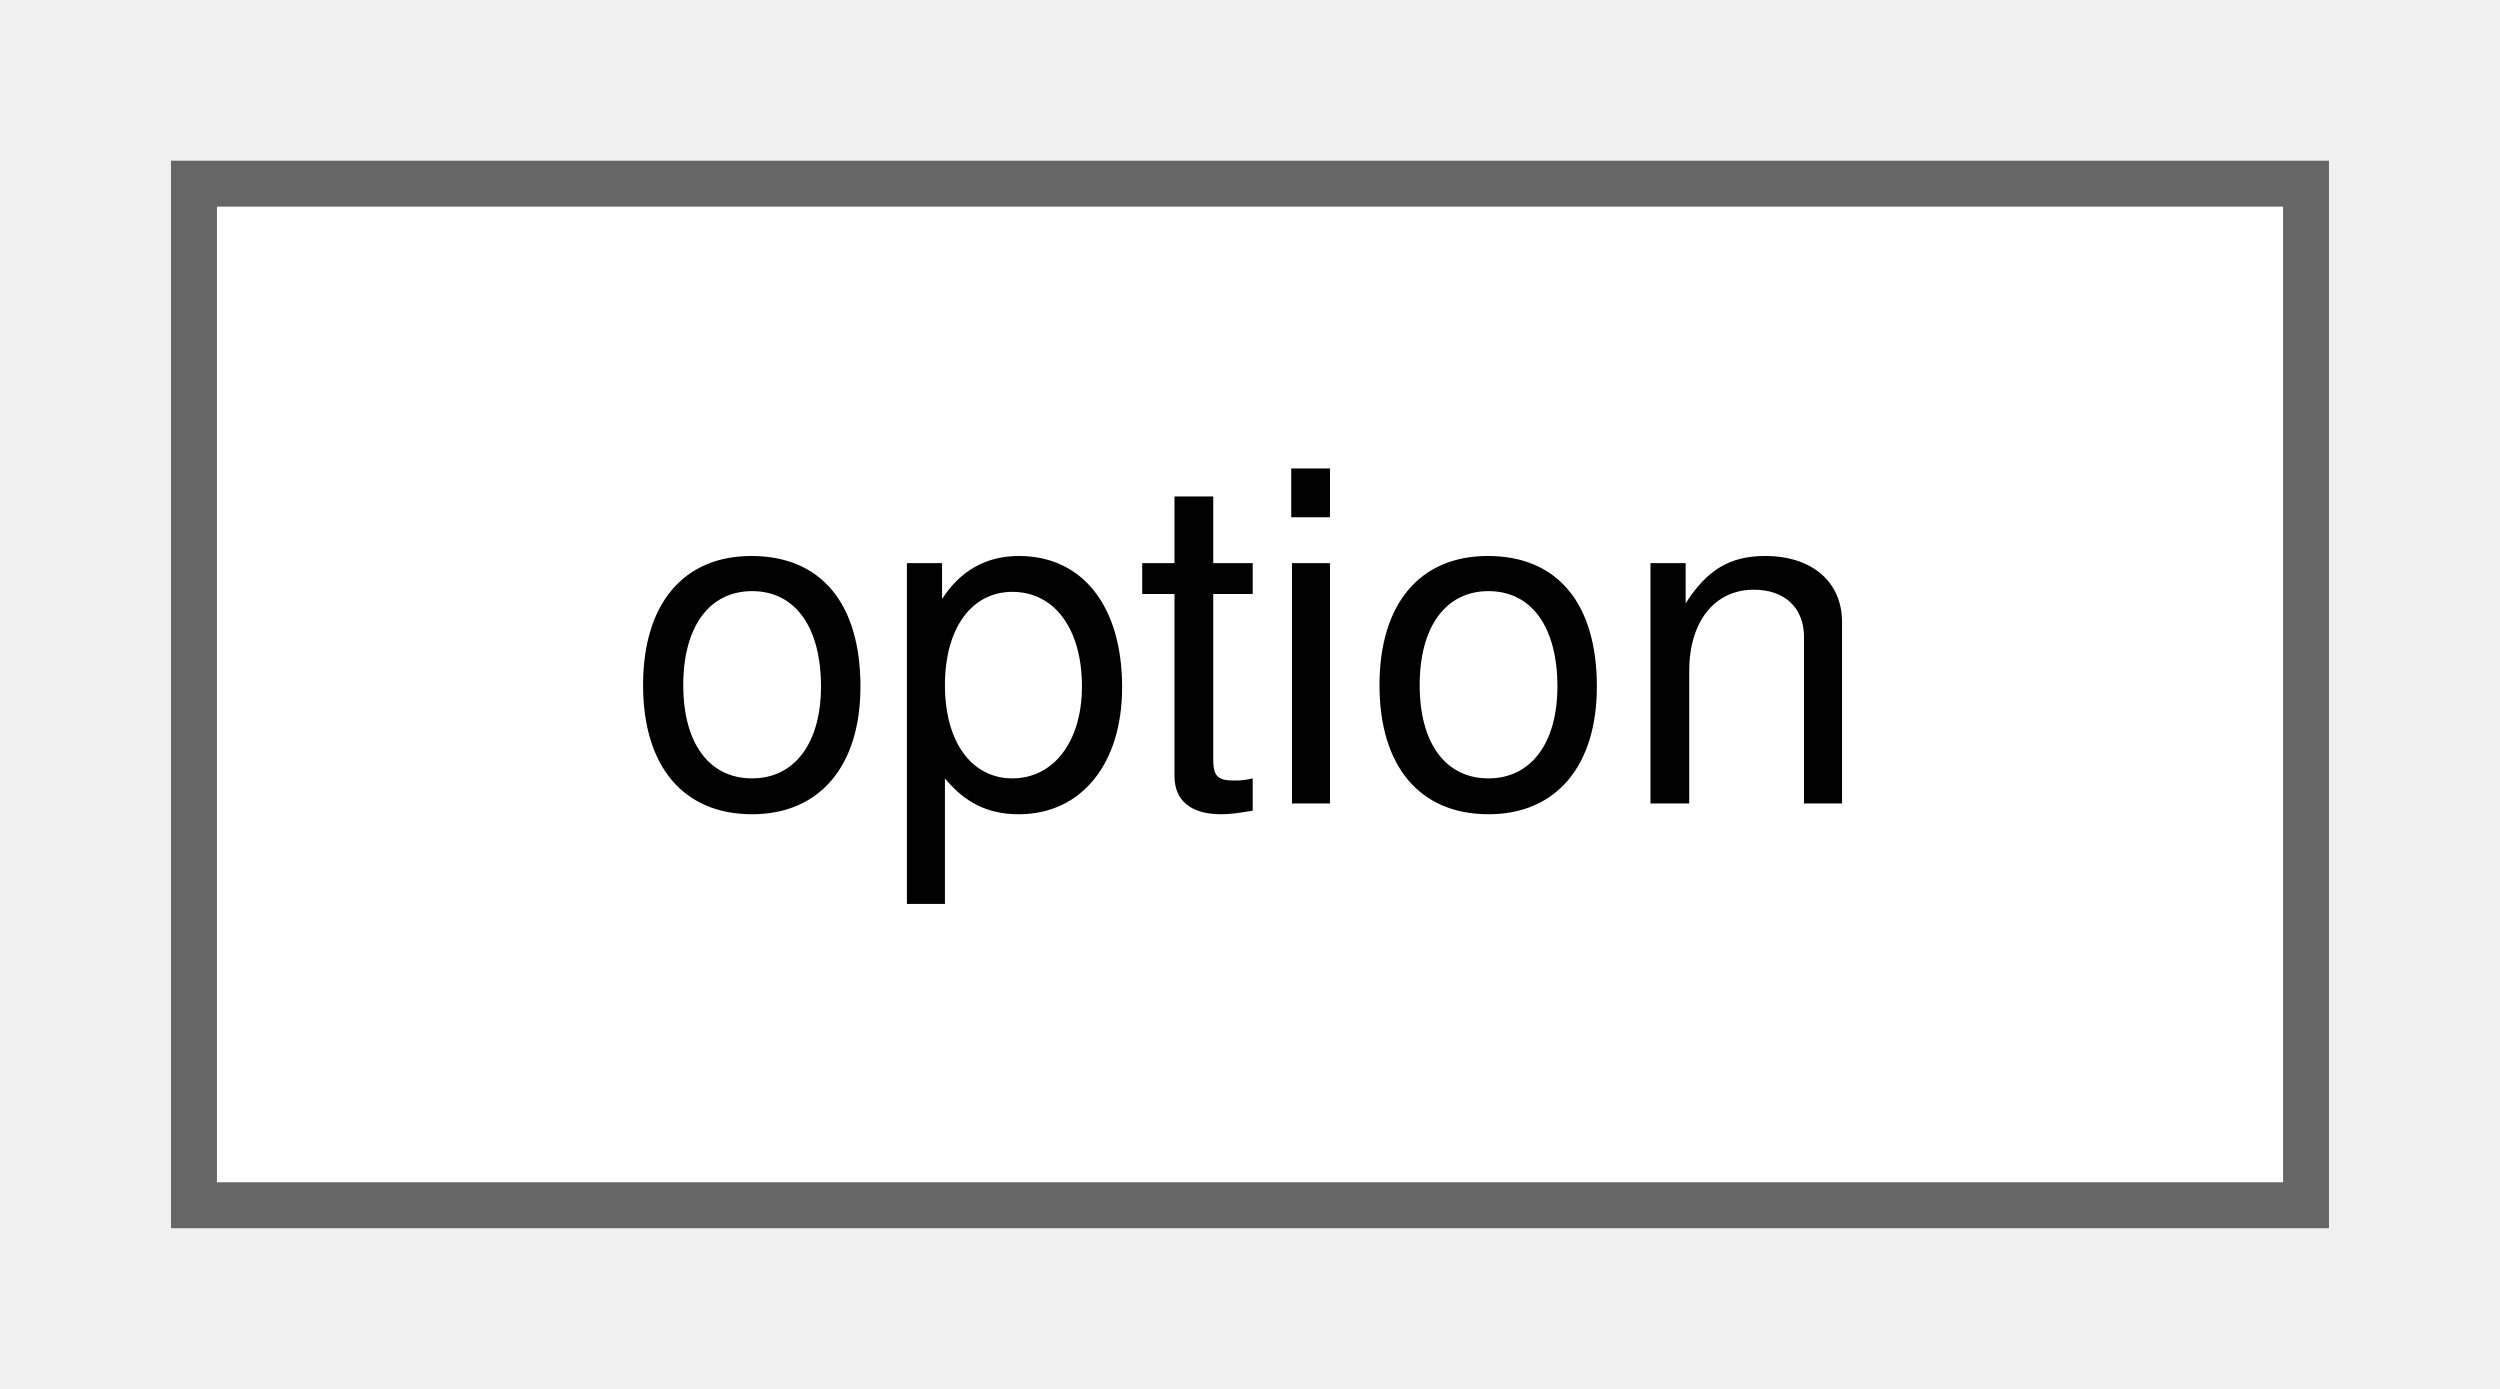
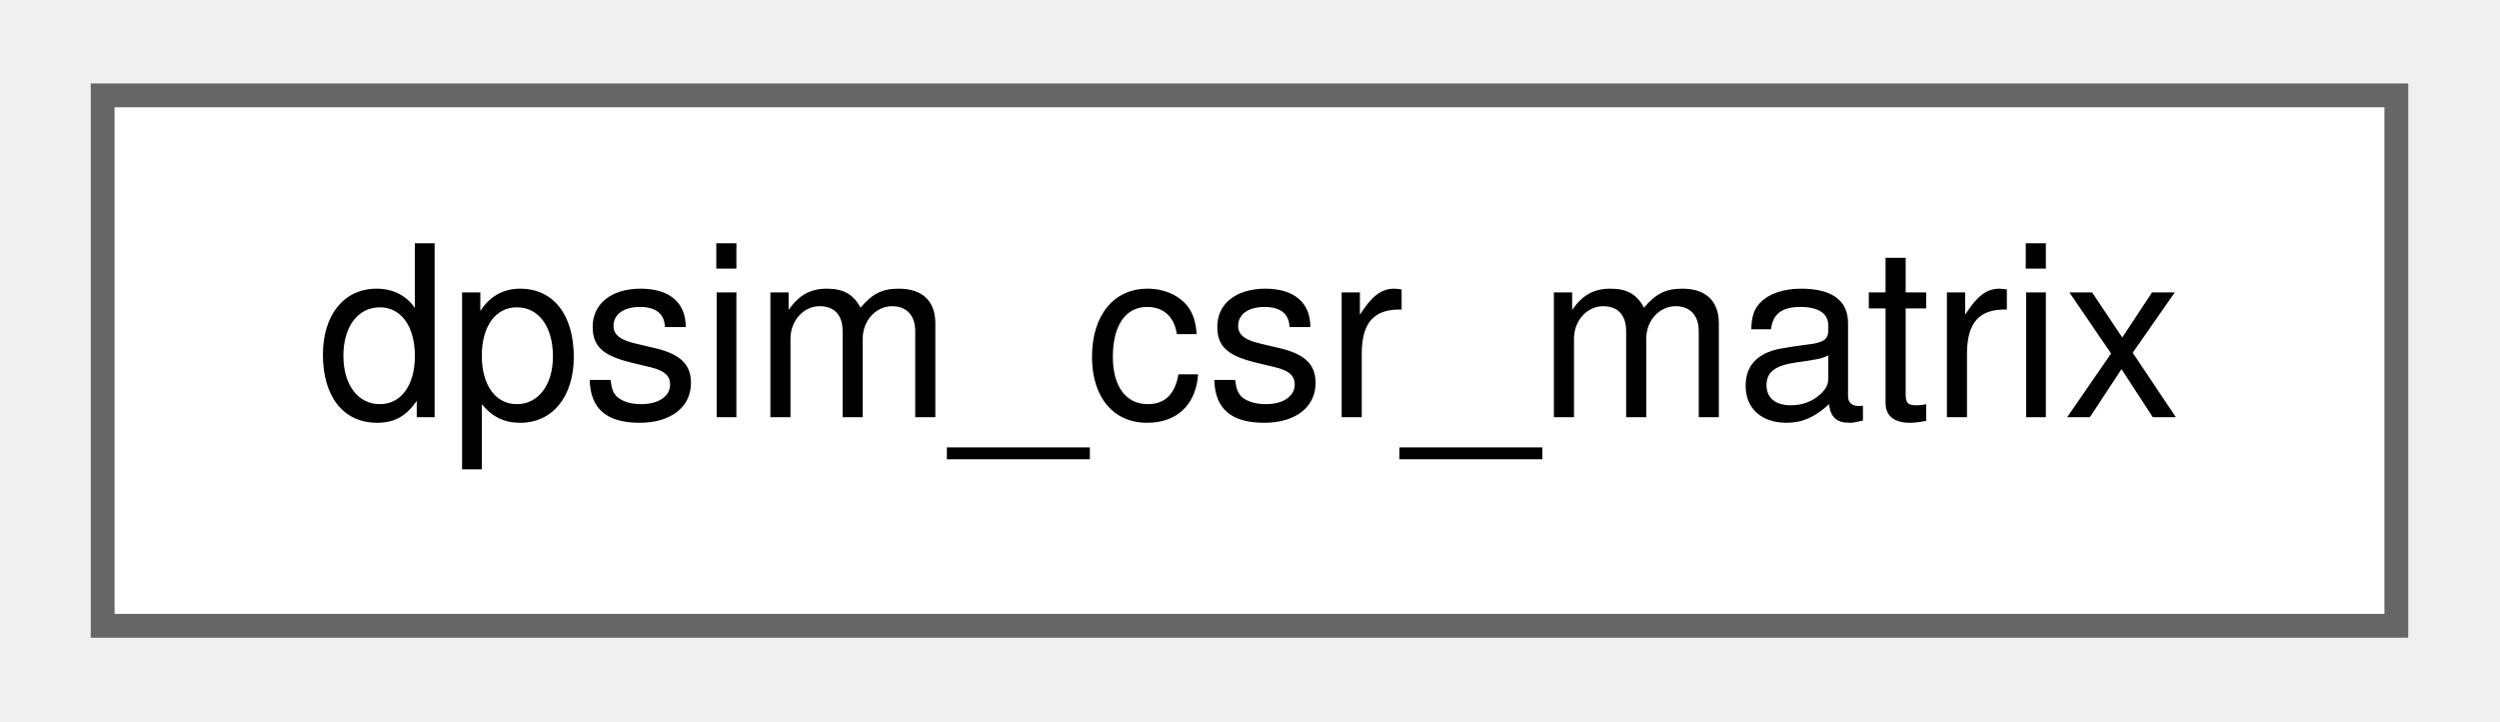
- <svg xmlns="http://www.w3.org/2000/svg" xmlns:xlink="http://www.w3.org/1999/xlink" width="54pt" height="30pt" viewBox="0.00 0.00 54.00 30.25">
+ <svg xmlns="http://www.w3.org/2000/svg" xmlns:xlink="http://www.w3.org/1999/xlink" width="104pt" height="30pt" viewBox="0.00 0.00 104.25 30.25">
  <g id="graph0" class="graph" transform="scale(1 1) rotate(0) translate(4 26.25)">
    <g id="Node000000" class="node">
      <g id="a_Node000000">
-         <a xlink:href="structoption.html" target="_top" xlink:title=" ">
-           <polygon fill="white" stroke="#666666" points="46,-22.25 0,-22.25 0,0 46,0 46,-22.25" />
-           <text text-anchor="middle" x="23" y="-8.75" font-family="Helvetica,sans-Serif" font-size="10.00">option</text>
+         <a xlink:href="structdpsim__csr__matrix.html" target="_top" xlink:title=" ">
+           <polygon fill="white" stroke="#666666" points="96.25,-22.25 0,-22.25 0,0 96.25,0 96.25,-22.25" />
+           <text text-anchor="middle" x="48.12" y="-8.75" font-family="Helvetica,sans-Serif" font-size="10.00">dpsim_csr_matrix</text>
        </a>
      </g>
    </g>
  </g>
</svg>
